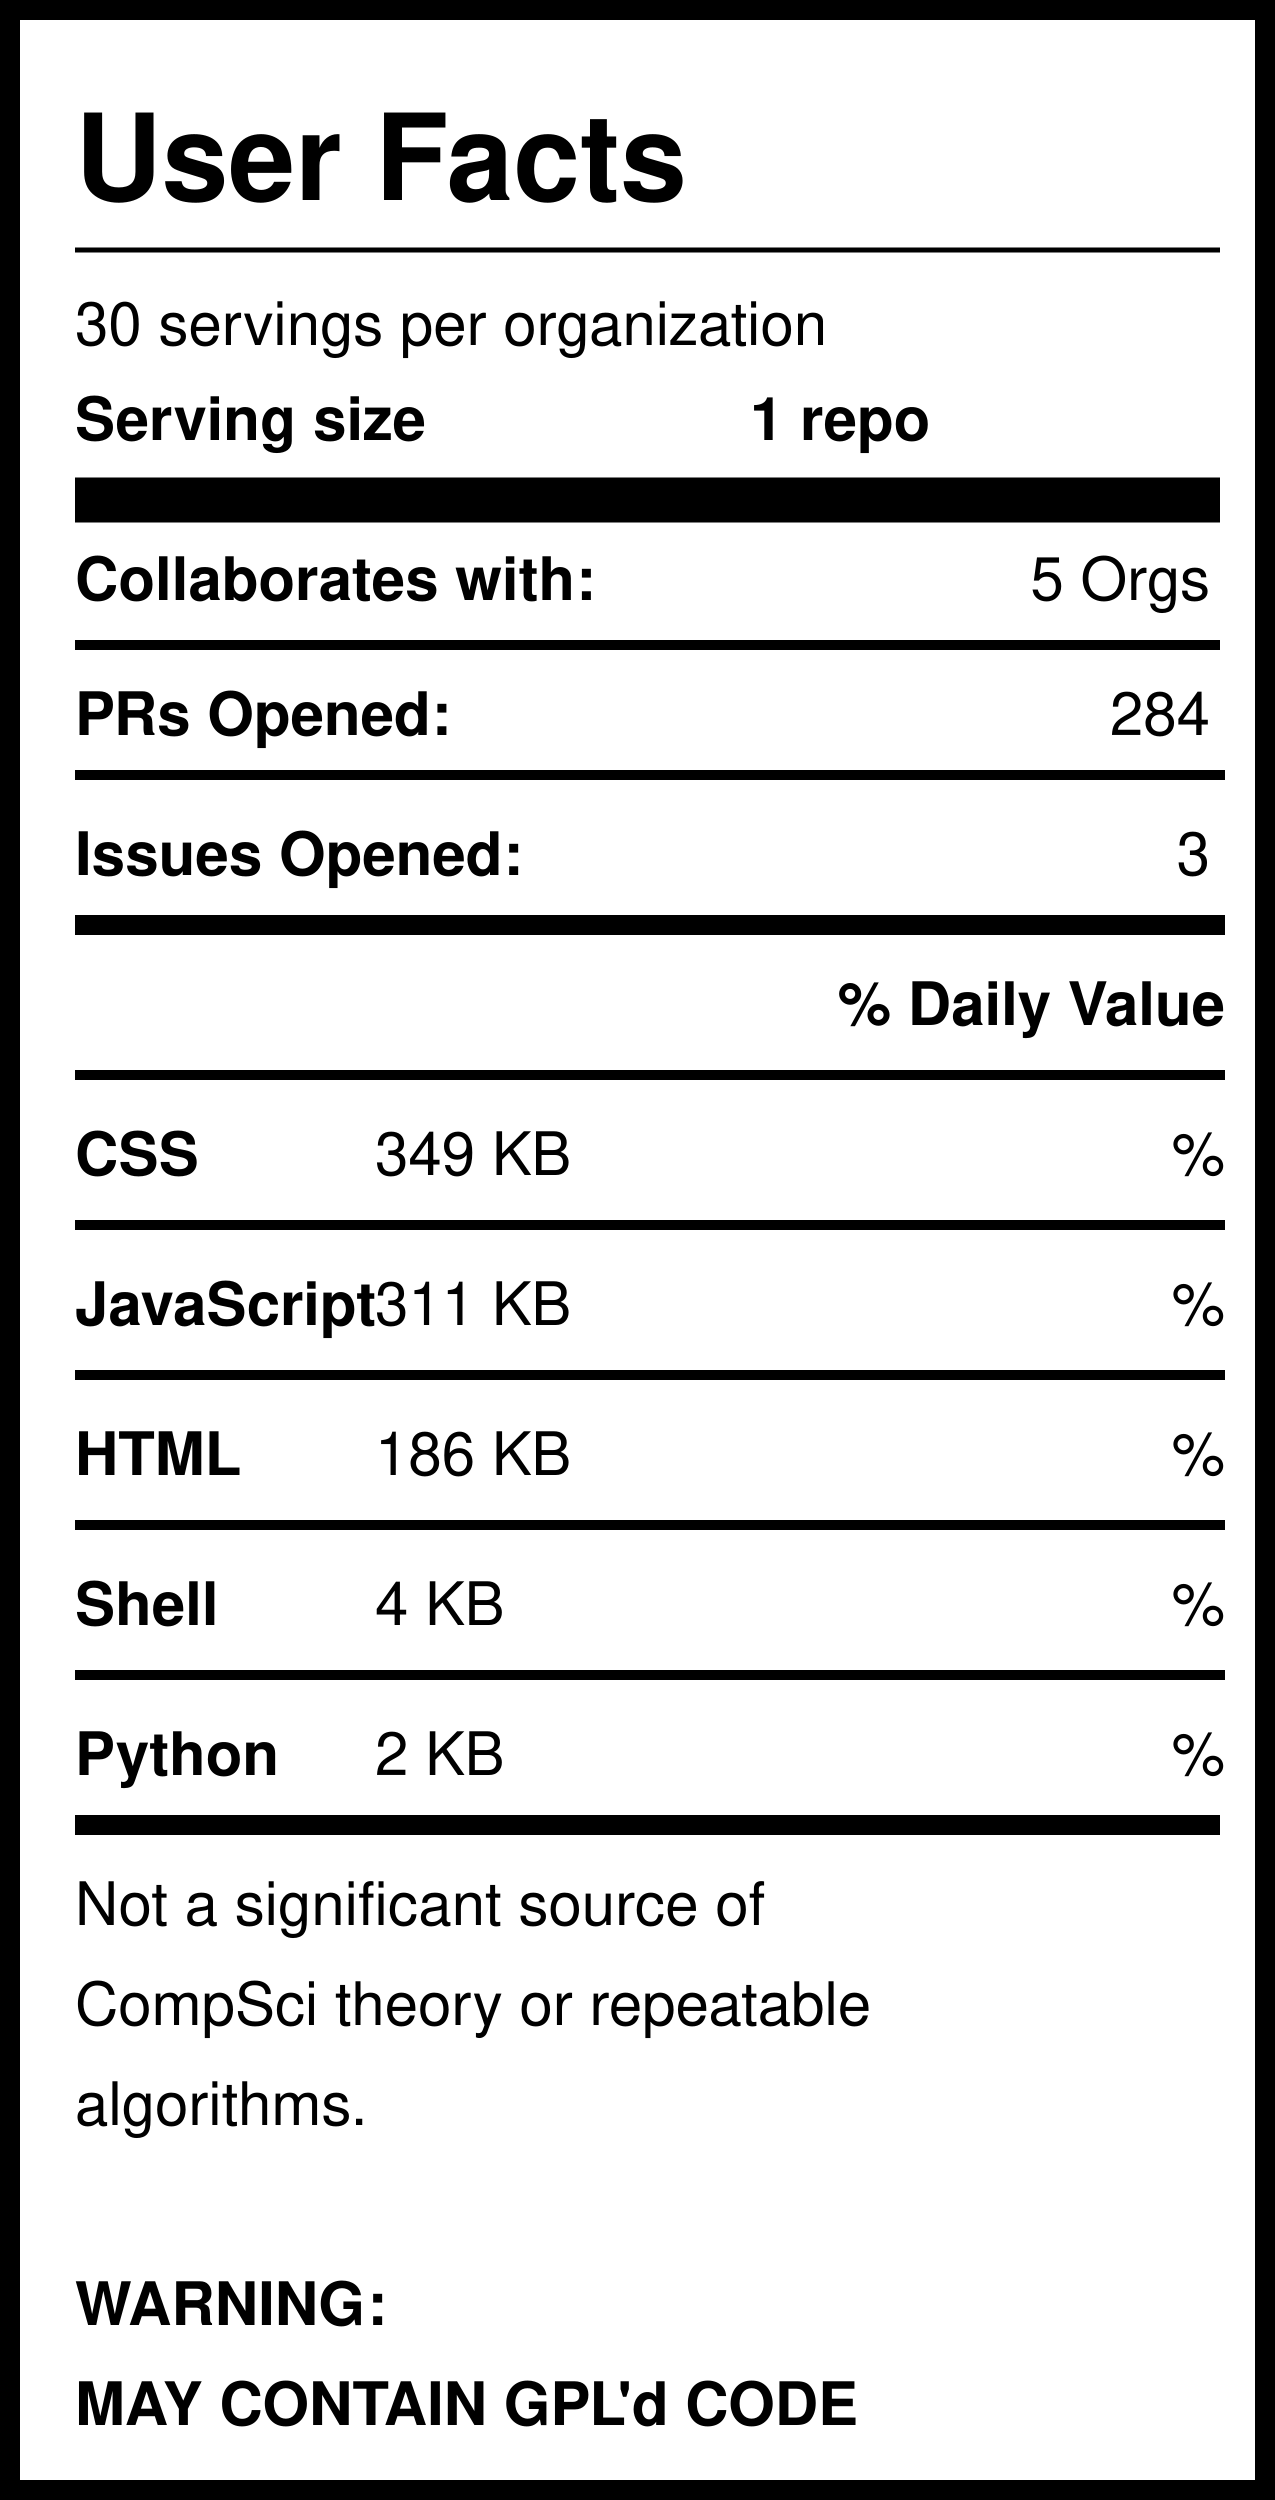
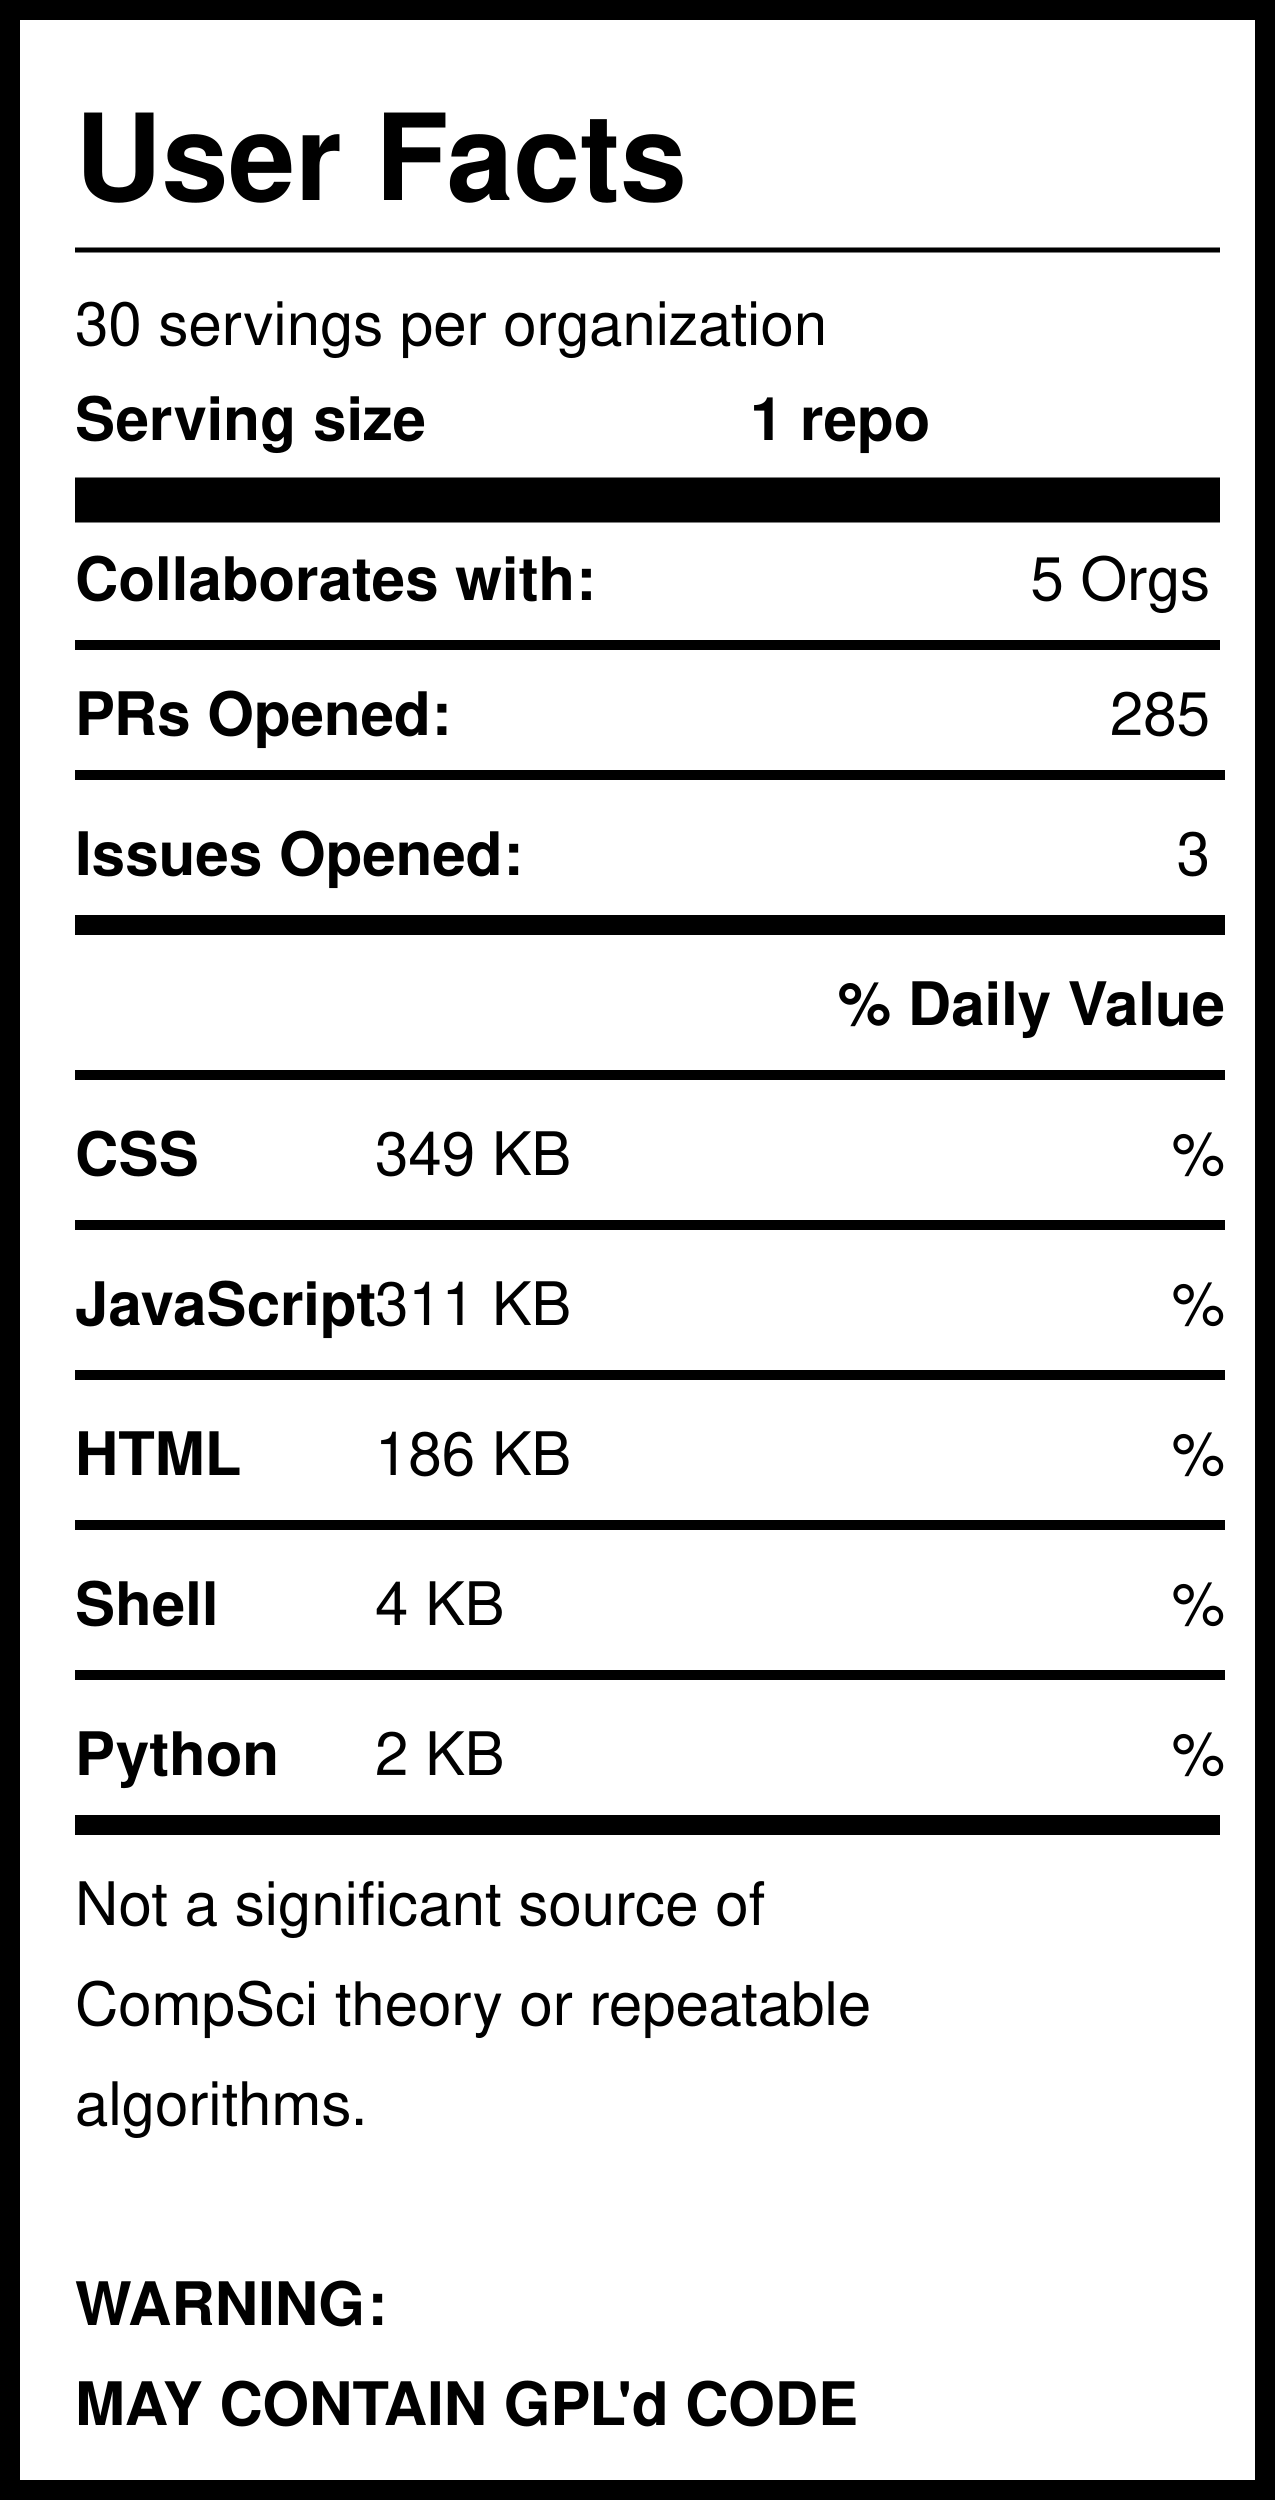
<svg xmlns="http://www.w3.org/2000/svg" version="1.1" width="255" height="500" style="background: white">
  <svg width="255" height="500">
    <rect width="255" height="500" style="fill:rgb(255,255,255);stroke-width:8;stroke:rgb(0,0,0)" />
    <text x="15" y="40" font-family="Helvetica" font-weight="bold" font-size="2em">User Facts</text>
    <line x1="15" y1="50" x2="244" y2="50" style="stroke:rgb(0,0,0);stroke-width:1" />
    <text x="15" y="69" font-family="Helvetica" lengthAdjust="spacingAndGlyphs">30 servings per organization</text>
    <text x="15" y="88" font-family="Helvetica" font-weight="bold" lengthAdjust="spacingAndGlyphs">Serving size</text>
    <text x="150" y="88" font-family="Helvetica" font-weight="bold" lengthAdjust="spacingAndGlyphs">1 repo</text>
    <line x1="15" y1="100" x2="244" y2="100" style="stroke:rgb(0,0,0);stroke-width:9" />
    <text x="15" y="120" font-family="Helvetica" font-weight="bold" lengthAdjust="spacingAndGlyphs">Collaborates with:</text>
    <text x="242" y="120" font-family="Helvetica" text-anchor="end" lengthAdjust="spacingAndGlyphs">5 Orgs</text>
    <line x1="15" y1="129" x2="244" y2="129" style="stroke:rgb(0,0,0);stroke-width:2" />
    <text x="15" y="147" font-family="Helvetica" font-weight="bold" lengthAdjust="spacingAndGlyphs">PRs Opened:</text>
-     <text x="242" y="147" font-family="Helvetica" text-anchor="end" lengthAdjust="spacingAndGlyphs">284</text>
+     <text x="242" y="147" font-family="Helvetica" text-anchor="end" lengthAdjust="spacingAndGlyphs">285</text>
    <text x="15" y="175" font-family="Helvetica" font-weight="bold" lengthAdjust="spacingAndGlyphs">Issues Opened:</text>
    <text x="242" y="175" font-family="Helvetica" lengthAdjust="spacingAndGlyphs" text-anchor="end">3</text>
    <line x1="15" y1="185" x2="245" y2="185" style="stroke:rgb(0,0,0);stroke-width:4" />
    <line x1="15" y1="155" x2="245" y2="155" style="stroke:rgb(0,0,0);stroke-width:2" />
    <text x="245" y="205" font-family="Helvetica" font-weight="bold" text-anchor="end" lengthAdjust="spacingAndGlyphs">% Daily Value</text>
    <line x1="15" y1="215" x2="245" y2="215" style="stroke:rgb(0,0,0);stroke-width:2" />
    <text x="15" y="235" font-family="Helvetica" font-weight="bold" lengthAdjust="spacingAndGlyphs">CSS</text>
    <text x="75" y="235" font-family="Helvetica" lengthAdjust="spacingAndGlyphs">349 KB</text>
    <text x="245" y="235" font-family="Helvetica" lengthAdjust="spacingAndGlyphs" text-anchor="end">%</text>
    <line x1="15" y1="245" x2="245" y2="245" style="stroke:rgb(0,0,0);stroke-width:2" />
    <text x="15" y="265" font-family="Helvetica" font-weight="bold" lengthAdjust="spacingAndGlyphs">JavaScript</text>
    <text x="75" y="265" font-family="Helvetica" lengthAdjust="spacingAndGlyphs">311 KB</text>
    <text x="245" y="265" font-family="Helvetica" lengthAdjust="spacingAndGlyphs" text-anchor="end">%</text>
    <line x1="15" y1="275" x2="245" y2="275" style="stroke:rgb(0,0,0);stroke-width:2" />
    <text x="15" y="295" font-family="Helvetica" font-weight="bold" lengthAdjust="spacingAndGlyphs">HTML</text>
    <text x="75" y="295" font-family="Helvetica" lengthAdjust="spacingAndGlyphs">186 KB</text>
    <text x="245" y="295" font-family="Helvetica" lengthAdjust="spacingAndGlyphs" text-anchor="end">%</text>
    <line x1="15" y1="305" x2="245" y2="305" style="stroke:rgb(0,0,0);stroke-width:2" />
    <text x="15" y="325" font-family="Helvetica" font-weight="bold" lengthAdjust="spacingAndGlyphs">Shell</text>
    <text x="75" y="325" font-family="Helvetica" lengthAdjust="spacingAndGlyphs">4 KB</text>
    <text x="245" y="325" font-family="Helvetica" lengthAdjust="spacingAndGlyphs" text-anchor="end">%</text>
    <line x1="15" y1="335" x2="245" y2="335" style="stroke:rgb(0,0,0);stroke-width:2" />
    <text x="15" y="355" font-family="Helvetica" font-weight="bold" lengthAdjust="spacingAndGlyphs">Python</text>
    <text x="75" y="355" font-family="Helvetica" lengthAdjust="spacingAndGlyphs">2 KB</text>
    <text x="245" y="355" font-family="Helvetica" lengthAdjust="spacingAndGlyphs" text-anchor="end">%</text>
    <line x1="15" y1="365" x2="244" y2="365" style="stroke:rgb(0,0,0);stroke-width:4" />
    <text id="Warning1" x="15" y="385" font-family="Helvetica" lengthAdjust="spacingAndGlyphs">Not a significant source of </text>
    <text id="Warning2" x="15" y="405" font-family="Helvetica" lengthAdjust="spacingAndGlyphs">CompSci theory or repeatable</text>
    <text id="Warning3" x="15" y="425" font-family="Helvetica" lengthAdjust="spacingAndGlyphs">algorithms. </text>
    <text id="GPL1" x="15" y="465" font-family="Helvetica" font-weight="bold" lengthAdjust="spacingAndGlyphs">WARNING:</text>
    <text id="GPL2" x="15" y="485" font-family="Helvetica" font-weight="bold" lengthAdjust="spacingAndGlyphs">MAY CONTAIN GPL'd CODE</text>
  </svg>
</svg>
